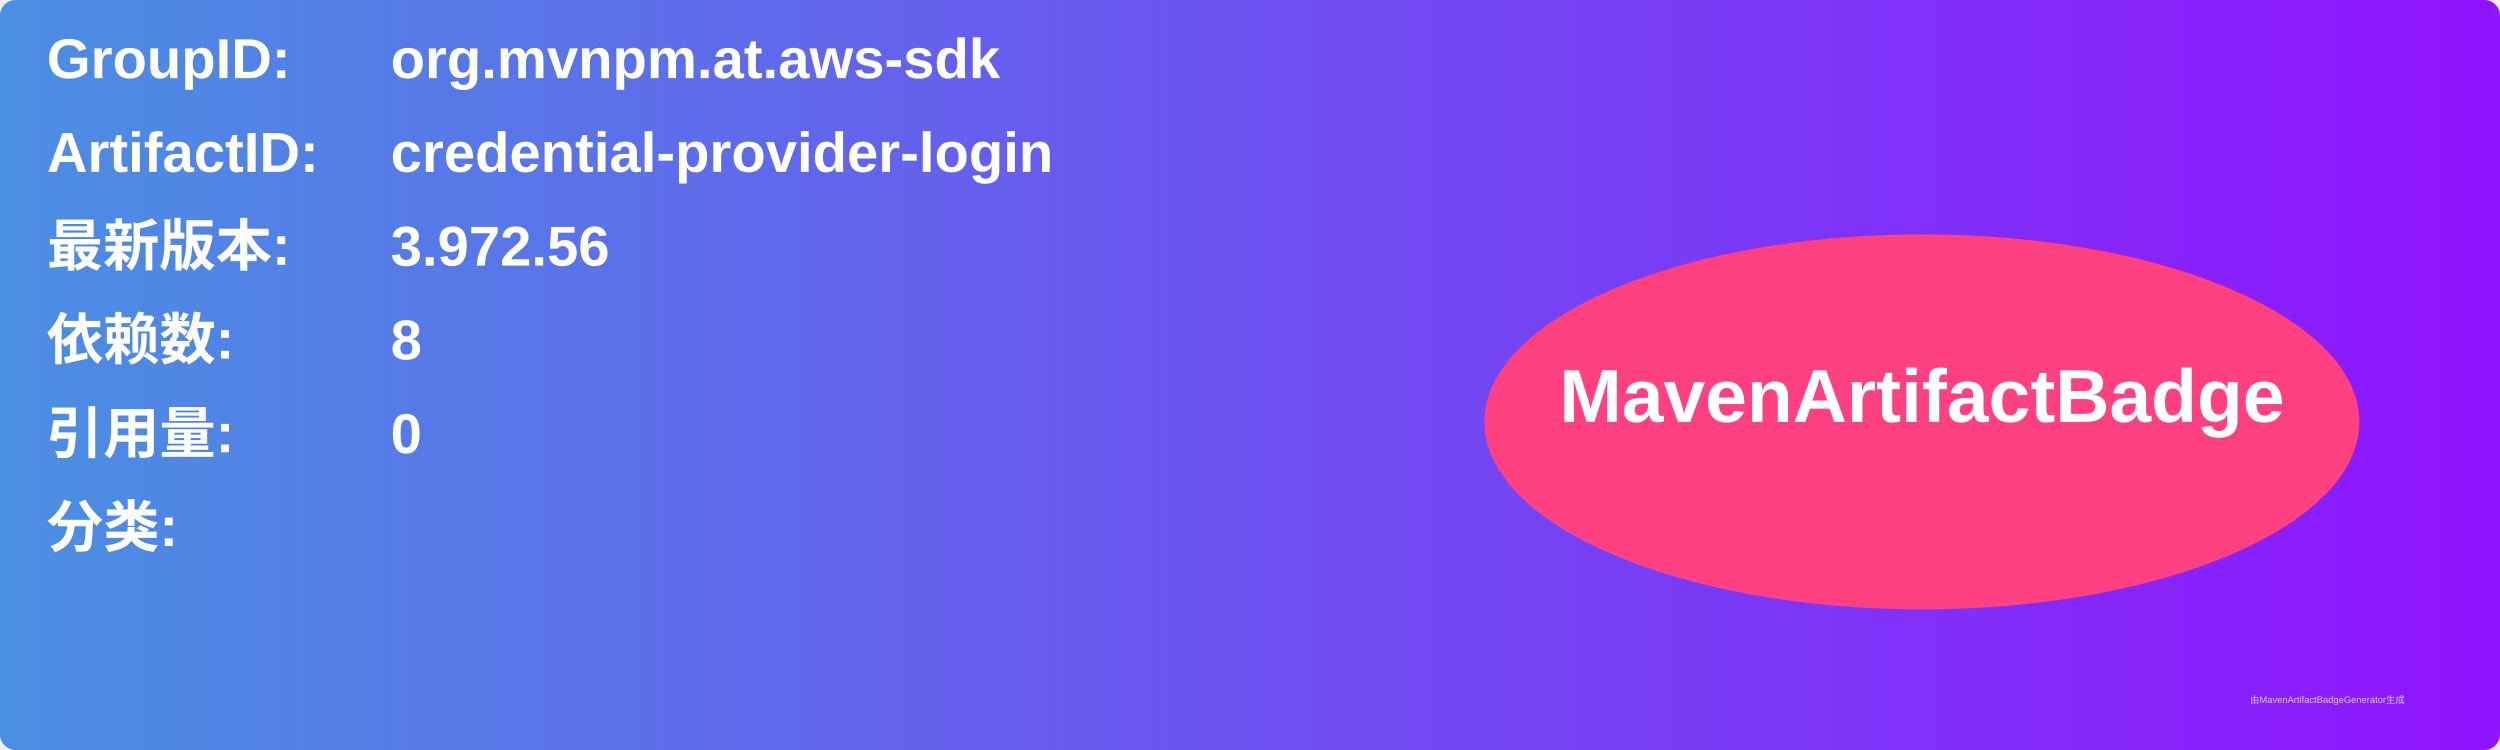
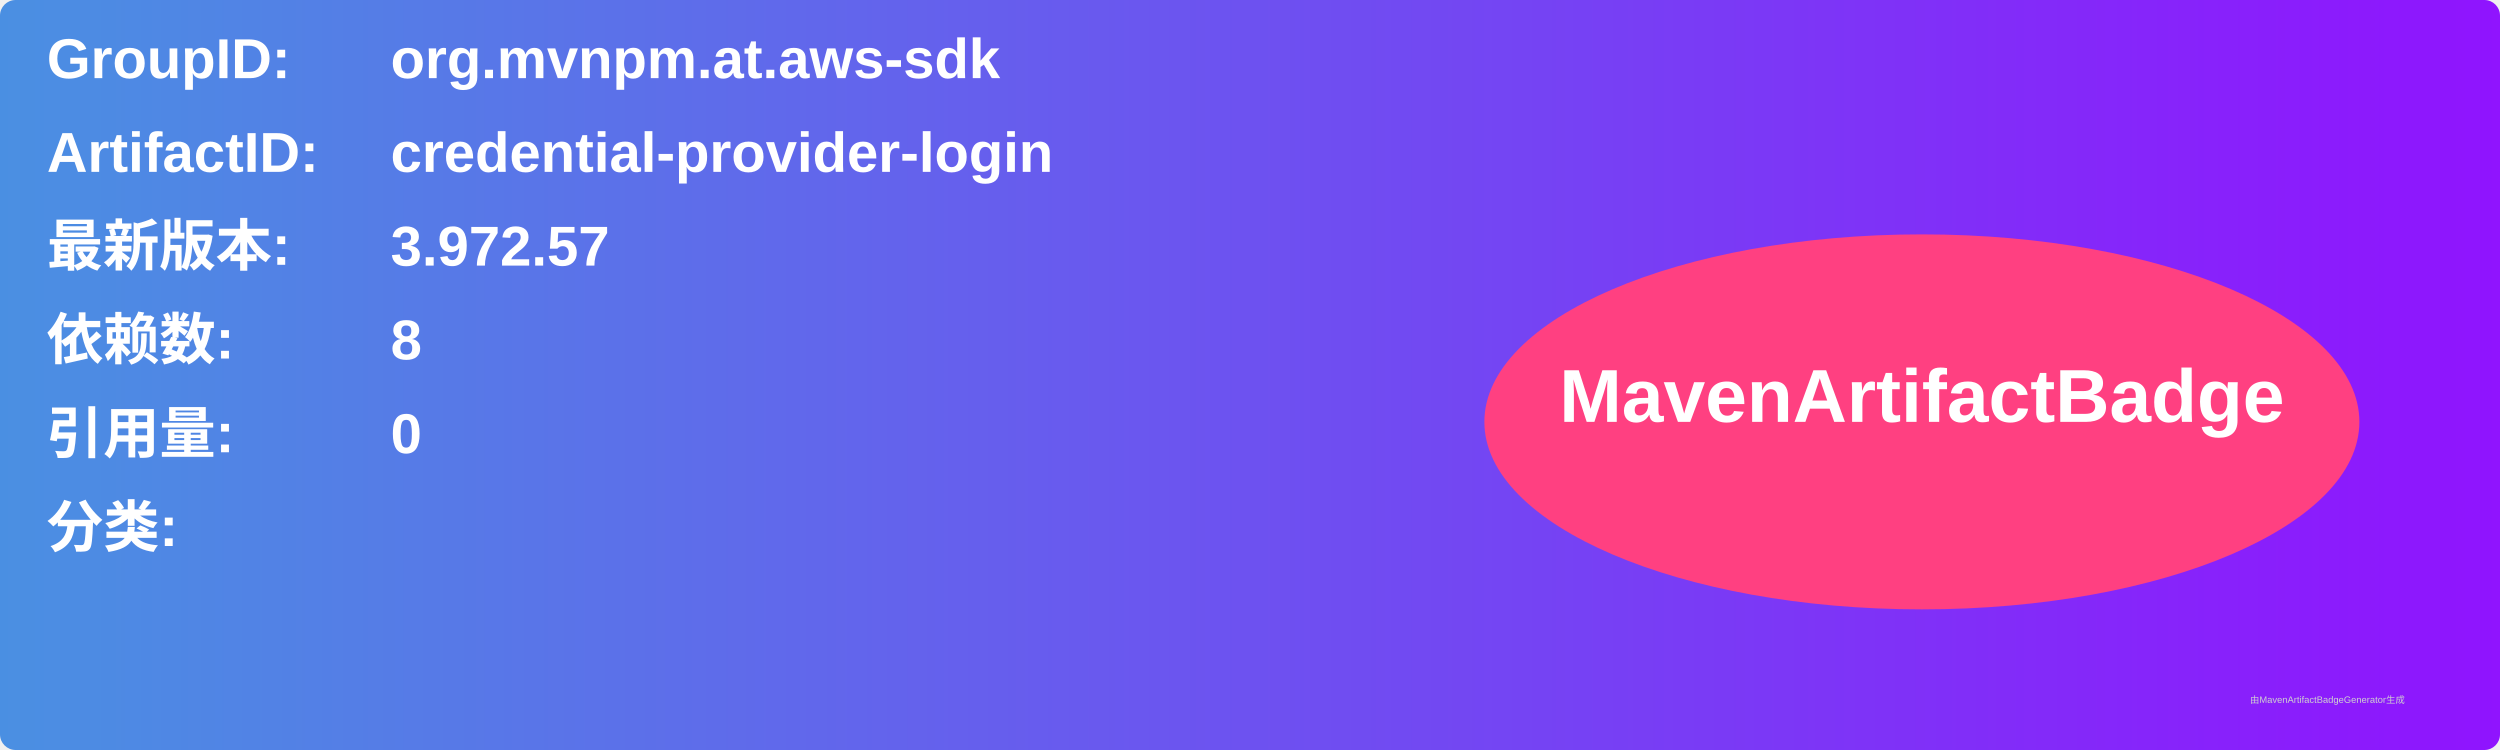
<svg xmlns="http://www.w3.org/2000/svg" width="800" height="240" viewBox="0 0 800 240">
  <linearGradient id="grad" x1="0%" y1="0%" x2="100%" y2="0%">
    <stop offset="0%" stop-color="#4a90e2" />
    <stop offset="100%" stop-color="#9013fe" />
  </linearGradient>
  <rect width="100%" height="100%" rx="5" ry="5" fill="url(#grad)" />
  <g transform="translate(15, 15)">
    <text x="0" y="10" font-family="Arial" font-size="18" fill="white" font-weight="bold" width="260">GroupID:</text>
    <text x="110" y="10" font-family="Arial" font-size="18" fill="white" font-weight="bold" width="460">org.mvnpm.at.aws-sdk</text>
    <text x="0" y="40" font-family="Arial" font-size="18" fill="white" font-weight="bold" width="260">ArtifactID:</text>
    <text x="110" y="40" font-family="Arial" font-size="18" fill="white" font-weight="bold" width="460">credential-provider-login</text>
    <text x="0" y="70" font-family="Arial" font-size="18" fill="white" font-weight="bold">最新版本:</text>
    <text x="110" y="70" font-family="Arial" font-size="18" fill="white" font-weight="bold">
-       <tspan font-weight="bold">3.972.56</tspan>
+       <tspan font-weight="bold">3.972.57</tspan>
    </text>
    <text x="0" y="100" font-family="Arial" font-size="18" fill="white" font-weight="bold">依赖数: </text>
    <text x="110" y="100" font-family="Arial" font-size="18" fill="white">
      <tspan font-weight="bold">8</tspan>
    </text>
    <text x="0" y="130" font-family="Arial" font-size="18" fill="white" font-weight="bold">引用量: </text>
    <text x="110" y="130" font-family="Arial" font-size="18" fill="white">
      <tspan font-weight="bold">0</tspan>
    </text>
    <text x="0" y="160" font-family="Arial" font-size="18" fill="white" font-weight="bold">分类:</text>
    <text x="10" y="190" font-family="Arial" font-size="10" fill="white">
      <tspan font-weight="bold" />
    </text>
    <ellipse cx="600" cy="120" rx="140" ry="60" fill="#ff4081" />
    <text x="600" y="120" text-anchor="middle" font-family="Arial" font-size="24" fill="white" font-weight="bold">MavenArtifactBadge</text>
  </g>
  <text x="720" y="225" font-family="Arial" font-size="3" fill="#d0d0d0">由MavenArtifactBadgeGenerator生成</text>
</svg>
